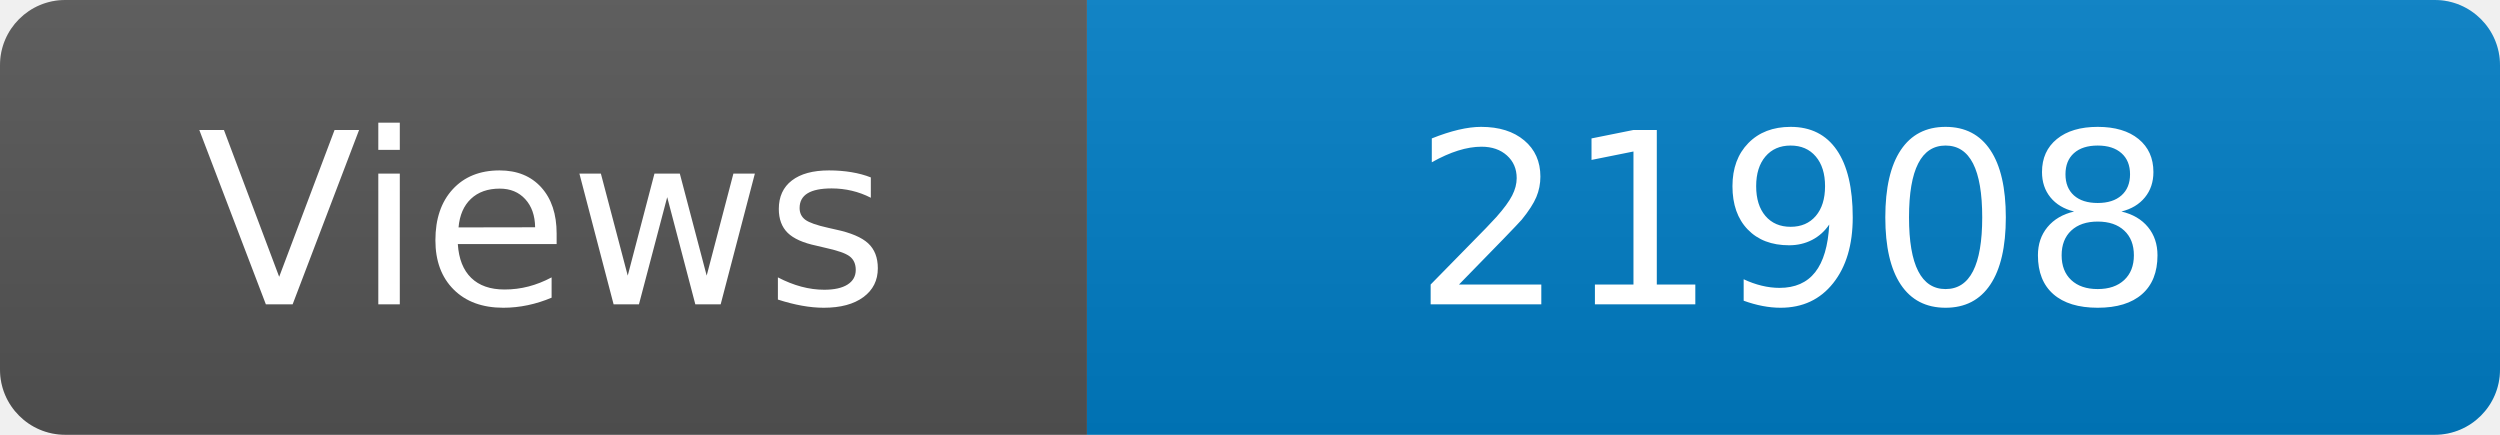
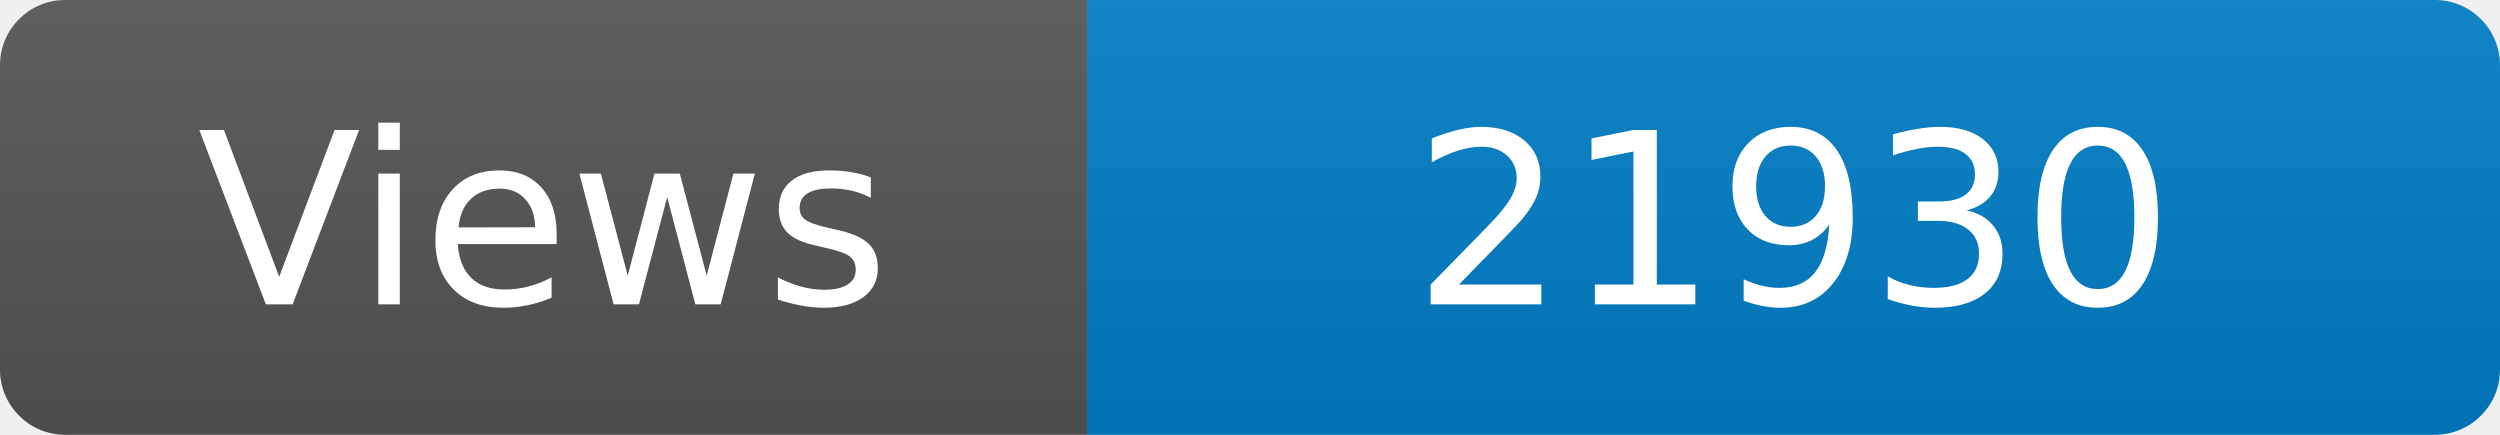
<svg xmlns="http://www.w3.org/2000/svg" width="115" height="20" role="img" aria-label="Maintained?: yes">
  <linearGradient id="s" x2="0" y2="100%">
    <stop offset="0" stop-color="#bbb" stop-opacity=".1" />
    <stop offset="1" stop-opacity=".1" />
  </linearGradient>
  <clipPath id="r">
    <rect width="115" height="20" rx="3" fill="#fff" />
  </clipPath>
  <g clip-path="url(#r)">
    <rect width="50" height="20" fill="#555" />
    <rect x="50" width="160" height="20" fill="#007ec6" />
    <rect width="115" height="20" fill="url(#s)" />
  </g>
  <g fill="#fff" text-anchor="middle" font-family="Verdana,Geneva,DejaVu Sans,sans-serif" font-size="110">
    <text x="250" y="140" transform="scale(.1)" fill="#fff">Views</text>
-     <text x="825" y="140" transform="scale(.1)" fill="#fff">21908</text>
+     <text x="825" y="140" transform="scale(.1)" fill="#fff">21930</text>
  </g>
</svg>
